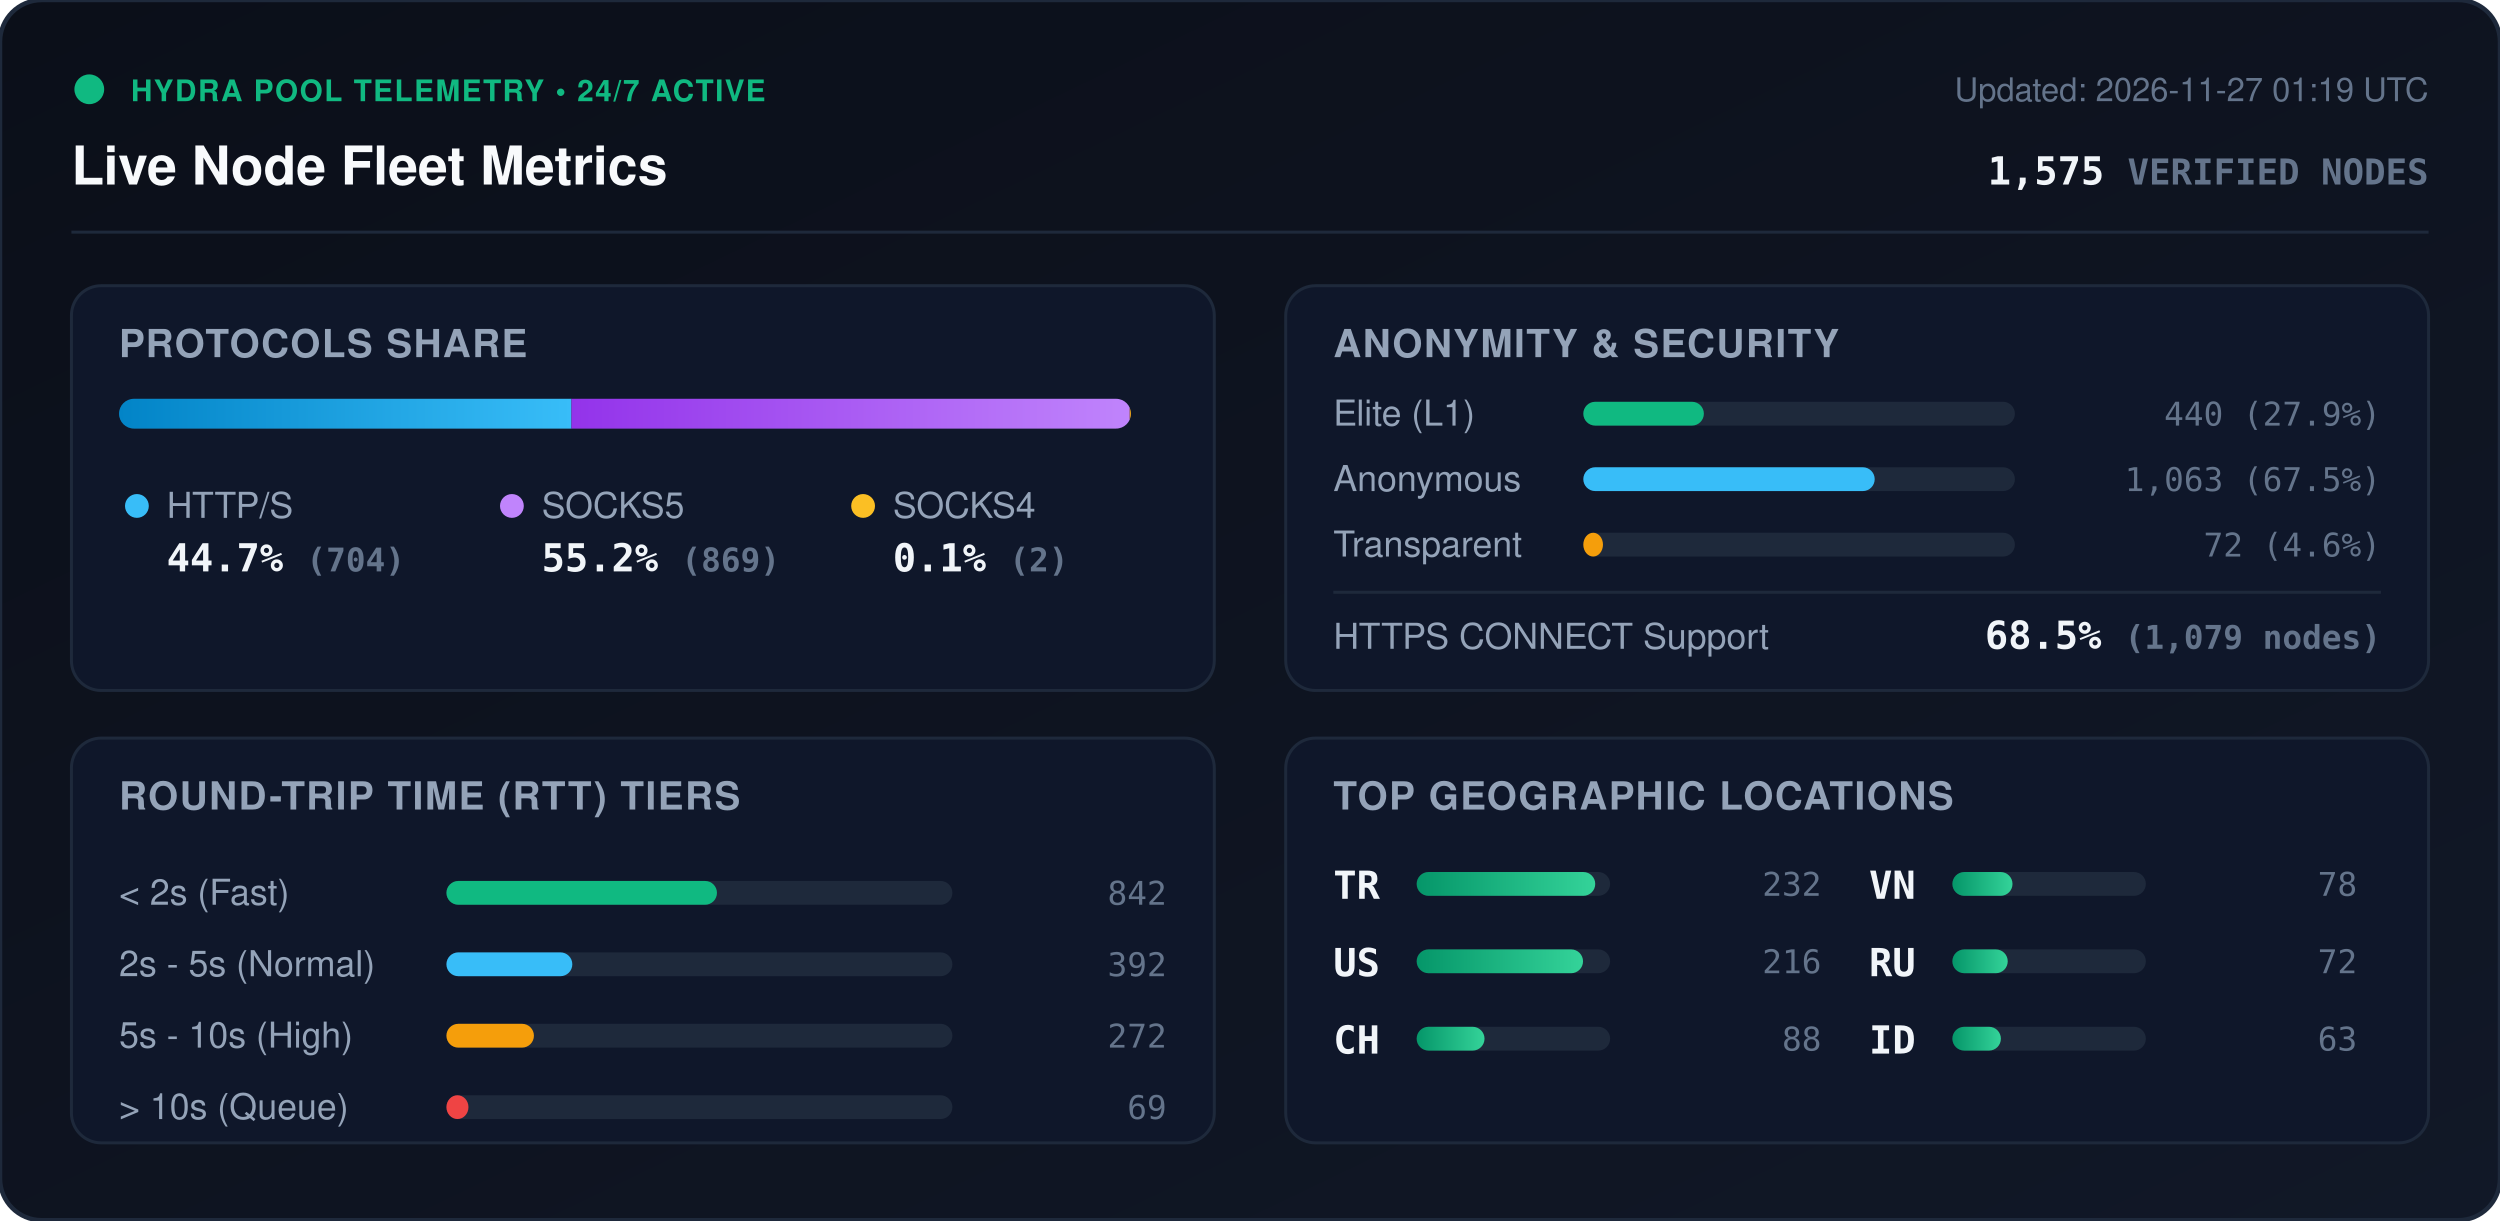
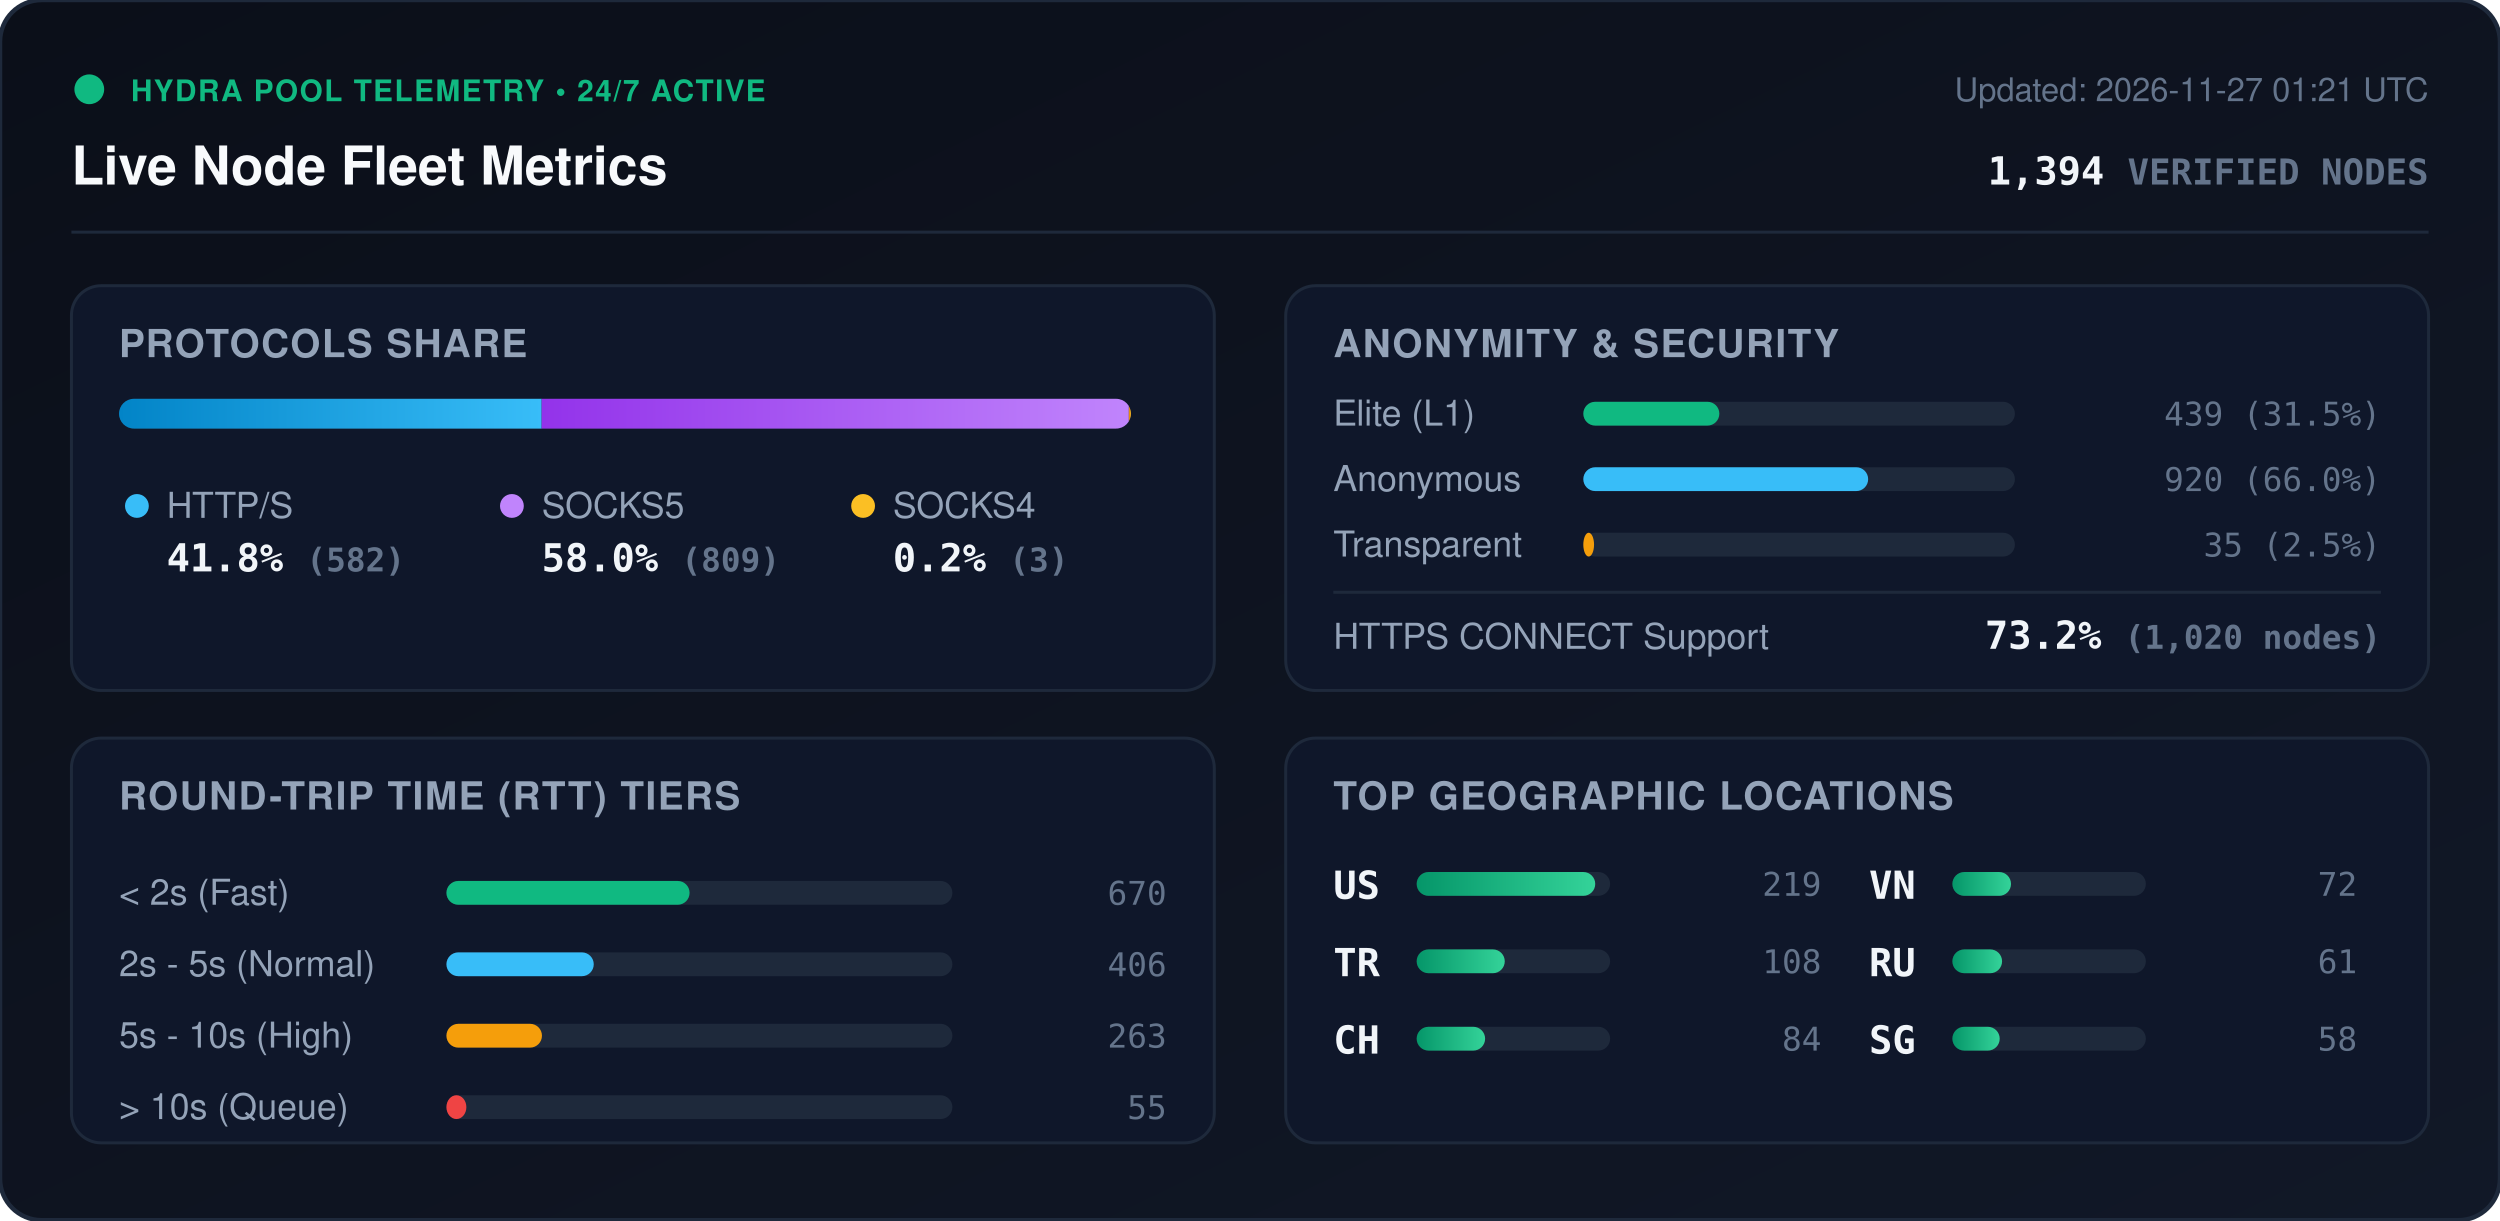
<svg xmlns="http://www.w3.org/2000/svg" viewBox="0 0 840 410" width="840" height="410" style="max-width: 100%; height: auto;">
  <defs>
    <linearGradient id="bg" x1="0%" y1="0%" x2="100%" y2="100%">
      <stop offset="0%" stop-color="#0b0f19" />
      <stop offset="100%" stop-color="#111827" />
    </linearGradient>
    <linearGradient id="bar-http" x1="0%" y1="0%" x2="100%" y2="0%">
      <stop offset="0%" stop-color="#0284c7" />
      <stop offset="100%" stop-color="#38bdf8" />
    </linearGradient>
    <linearGradient id="bar-socks5" x1="0%" y1="0%" x2="100%" y2="0%">
      <stop offset="0%" stop-color="#9333ea" />
      <stop offset="100%" stop-color="#c084fc" />
    </linearGradient>
    <linearGradient id="bar-socks4" x1="0%" y1="0%" x2="100%" y2="0%">
      <stop offset="0%" stop-color="#d97706" />
      <stop offset="100%" stop-color="#fbbf24" />
    </linearGradient>
    <linearGradient id="bar-green" x1="0%" y1="0%" x2="100%" y2="0%">
      <stop offset="0%" stop-color="#059669" />
      <stop offset="100%" stop-color="#34d399" />
    </linearGradient>
    <clipPath id="prog-track-clip">
      <rect width="340.0" height="10" rx="5" />
    </clipPath>
    <style>
      .title { font: 700 18px -apple-system, BlinkMacSystemFont, 'Segoe UI', Helvetica, Arial, sans-serif; fill: #f8fafc; }
      .sub { font: 500 11px -apple-system, BlinkMacSystemFont, 'Segoe UI', Helvetica, Arial, sans-serif; fill: #64748b; }
      .section-hdr { font: 600 13px -apple-system, BlinkMacSystemFont, 'Segoe UI', Helvetica, Arial, sans-serif; fill: #94a3b8; letter-spacing: 0.5px; }
      .metric-val { font: 700 13px -apple-system, BlinkMacSystemFont, 'Segoe UI', Helvetica, Arial, sans-serif; fill: #f1f5f9; }
      .metric-lbl { font: 500 12px -apple-system, BlinkMacSystemFont, 'Segoe UI', Helvetica, Arial, sans-serif; fill: #94a3b8; }
      .badge-txt { font: 700 10px -apple-system, BlinkMacSystemFont, 'Segoe UI', Helvetica, Arial, sans-serif; fill: #10b981; letter-spacing: 0.5px; }
      .mono { font-family: ui-monospace, SFMono-Regular, Menlo, Monaco, Consolas, monospace; }
      .pulse { animation: beacon 2s infinite ease-in-out; }
      @keyframes beacon { 0%, 100% { opacity: 1; } 50% { opacity: 0.35; } }
    </style>
  </defs>
  <rect width="840" height="410" rx="14" fill="url(#bg)" stroke="#1e293b" stroke-width="1.5" />
  <g transform="translate(24, 24)">
    <circle cx="6" cy="6" r="5" fill="#10b981" class="pulse" />
    <text x="20" y="10" class="badge-txt">HYDRA POOL TELEMETRY • 24/7 ACTIVE</text>
    <text x="0" y="38" class="title">Live Node Fleet Metrics</text>
-     <text x="792" y="10" text-anchor="end" class="sub">Updated: 2026-11-27 01:19 UTC</text>
-     <text x="792" y="38" text-anchor="end" class="metric-val mono" fill="#38bdf8">1,575 <tspan font-size="12" fill="#64748b">VERIFIED NODES</tspan>
+     <text x="792" y="10" text-anchor="end" class="sub">Updated: 2026-11-27 01:21 UTC</text>
+     <text x="792" y="38" text-anchor="end" class="metric-val mono" fill="#38bdf8">1,394 <tspan font-size="12" fill="#64748b">VERIFIED NODES</tspan>
    </text>
  </g>
  <line x1="24" y1="78" x2="816" y2="78" stroke="#1e293b" stroke-width="1" />
  <g transform="translate(24, 96)">
    <rect width="384" height="136" rx="10" fill="#0f172a" stroke="#1e293b" />
    <text x="16" y="24" class="section-hdr">PROTOCOLS SHARE</text>
    <g transform="translate(16, 38)">
      <rect width="340.0" height="10" rx="5" fill="#1e293b" />
      <g clip-path="url(#prog-track-clip)">
-         <rect x="0" width="152.0" height="10" fill="url(#bar-http)" />
-         <rect x="152.0" width="187.6" height="10" fill="url(#bar-socks5)" />
-         <rect x="339.6" width="0.4" height="10" fill="url(#bar-socks4)" />
+         <rect x="0" width="142.0" height="10" fill="url(#bar-http)" />
+         <rect x="142.0" width="197.3" height="10" fill="url(#bar-socks5)" />
+         <rect x="339.3" width="0.7" height="10" fill="url(#bar-socks4)" />
      </g>
    </g>
    <g transform="translate(16, 68)">
      <circle cx="6" cy="6" r="4" fill="#38bdf8" />
      <text x="16" y="10" class="metric-lbl">HTTP/S</text>
-       <text x="16" y="28" class="metric-val mono">44.7% <tspan font-size="11" fill="#64748b">(704)</tspan>
+       <text x="16" y="28" class="metric-val mono">41.8% <tspan font-size="11" fill="#64748b">(582)</tspan>
      </text>
      <circle cx="132" cy="6" r="4" fill="#c084fc" />
      <text x="142" y="10" class="metric-lbl">SOCKS5</text>
-       <text x="142" y="28" class="metric-val mono">55.2% <tspan font-size="11" fill="#64748b">(869)</tspan>
+       <text x="142" y="28" class="metric-val mono">58.0% <tspan font-size="11" fill="#64748b">(809)</tspan>
      </text>
      <circle cx="250" cy="6" r="4" fill="#fbbf24" />
      <text x="260" y="10" class="metric-lbl">SOCKS4</text>
-       <text x="260" y="28" class="metric-val mono">0.1% <tspan font-size="11" fill="#64748b">(2)</tspan>
+       <text x="260" y="28" class="metric-val mono">0.2% <tspan font-size="11" fill="#64748b">(3)</tspan>
      </text>
    </g>
  </g>
  <g transform="translate(432, 96)">
    <rect width="384" height="136" rx="10" fill="#0f172a" stroke="#1e293b" />
    <text x="16" y="24" class="section-hdr">ANONYMITY &amp; SECURITY</text>
    <text x="16" y="47" class="metric-lbl">Elite (L1)</text>
    <rect x="100" y="39" width="145.0" height="8" rx="4" fill="#1e293b" />
-     <rect x="100" y="39" width="40.5" height="8" rx="4" fill="#10b981" />
-     <text x="368" y="47" text-anchor="end" class="mono sub" fill="#e2e8f0">440 (27.9%)</text>
+     <rect x="100" y="39" width="45.7" height="8" rx="4" fill="#10b981" />
+     <text x="368" y="47" text-anchor="end" class="mono sub" fill="#e2e8f0">439 (31.5%)</text>
    <text x="16" y="69" class="metric-lbl">Anonymous</text>
    <rect x="100" y="61" width="145.0" height="8" rx="4" fill="#1e293b" />
-     <rect x="100" y="61" width="97.9" height="8" rx="4" fill="#38bdf8" />
-     <text x="368" y="69" text-anchor="end" class="mono sub" fill="#e2e8f0">1,063 (67.5%)</text>
+     <rect x="100" y="61" width="95.7" height="8" rx="4" fill="#38bdf8" />
+     <text x="368" y="69" text-anchor="end" class="mono sub" fill="#e2e8f0">920 (66.0%)</text>
    <text x="16" y="91" class="metric-lbl">Transparent</text>
    <rect x="100" y="83" width="145.0" height="8" rx="4" fill="#1e293b" />
-     <rect x="100" y="83" width="6.6" height="8" rx="4" fill="#f59e0b" />
-     <text x="368" y="91" text-anchor="end" class="mono sub" fill="#e2e8f0">72 (4.6%)</text>
+     <rect x="100" y="83" width="3.6" height="8" rx="4" fill="#f59e0b" />
+     <text x="368" y="91" text-anchor="end" class="mono sub" fill="#e2e8f0">35 (2.5%)</text>
    <line x1="16" y1="103" x2="368" y2="103" stroke="#1e293b" stroke-width="1" />
    <text x="16" y="122" class="metric-lbl">HTTPS CONNECT Support</text>
-     <text x="368" y="122" text-anchor="end" class="metric-val mono" fill="#34d399">68.5% <tspan font-size="11" fill="#64748b">(1,079 nodes)</tspan>
+     <text x="368" y="122" text-anchor="end" class="metric-val mono" fill="#34d399">73.2% <tspan font-size="11" fill="#64748b">(1,020 nodes)</tspan>
    </text>
  </g>
  <g transform="translate(24, 248)">
    <rect width="384" height="136" rx="10" fill="#0f172a" stroke="#1e293b" />
    <text x="16" y="24" class="section-hdr">ROUND-TRIP TIME (RTT) TIERS</text>
    <g transform="translate(16, 42)">
      <text x="0" y="14" class="metric-lbl">&lt; 2s (Fast)</text>
      <rect x="110" y="6" width="170" height="8" rx="4" fill="#1e293b" />
-       <rect x="110" y="6" width="90.9" height="8" rx="4" fill="#10b981" />
-       <text x="352" y="14" text-anchor="end" class="mono sub">842</text>
+       <rect x="110" y="6" width="81.7" height="8" rx="4" fill="#10b981" />
+       <text x="352" y="14" text-anchor="end" class="mono sub">670</text>
      <text x="0" y="38" class="metric-lbl">2s - 5s (Normal)</text>
      <rect x="110" y="30" width="170" height="8" rx="4" fill="#1e293b" />
-       <rect x="110" y="30" width="42.3" height="8" rx="4" fill="#38bdf8" />
-       <text x="352" y="38" text-anchor="end" class="mono sub">392</text>
+       <rect x="110" y="30" width="49.5" height="8" rx="4" fill="#38bdf8" />
+       <text x="352" y="38" text-anchor="end" class="mono sub">406</text>
      <text x="0" y="62" class="metric-lbl">5s - 10s (High)</text>
      <rect x="110" y="54" width="170" height="8" rx="4" fill="#1e293b" />
-       <rect x="110" y="54" width="29.4" height="8" rx="4" fill="#f59e0b" />
-       <text x="352" y="62" text-anchor="end" class="mono sub">272</text>
+       <rect x="110" y="54" width="32.1" height="8" rx="4" fill="#f59e0b" />
+       <text x="352" y="62" text-anchor="end" class="mono sub">263</text>
      <text x="0" y="86" class="metric-lbl">&gt; 10s (Queue)</text>
      <rect x="110" y="78" width="170" height="8" rx="4" fill="#1e293b" />
-       <rect x="110" y="78" width="7.4" height="8" rx="4" fill="#ef4444" />
-       <text x="352" y="86" text-anchor="end" class="mono sub">69</text>
+       <rect x="110" y="78" width="6.7" height="8" rx="4" fill="#ef4444" />
+       <text x="352" y="86" text-anchor="end" class="mono sub">55</text>
    </g>
  </g>
  <g transform="translate(432, 248)">
    <rect width="384" height="136" rx="10" fill="#0f172a" stroke="#1e293b" />
    <text x="16" y="24" class="section-hdr">TOP GEOGRAPHIC LOCATIONS</text>
    <g transform="translate(16, 42)">
      <g transform="translate(0, 0)">
+         <text x="0" y="12" class="mono metric-val" font-size="12">US</text>
+         <rect x="28" y="3" width="65" height="8" rx="4" fill="#1e293b" />
+         <rect x="28" y="3" width="60.0" height="8" rx="4" fill="url(#bar-green)" />
+         <text x="164" y="11" text-anchor="end" class="mono sub">219</text>
+       </g>
+       <g transform="translate(0, 26)">
        <text x="0" y="12" class="mono metric-val" font-size="12">TR</text>
        <rect x="28" y="3" width="65" height="8" rx="4" fill="#1e293b" />
-         <rect x="28" y="3" width="60.0" height="8" rx="4" fill="url(#bar-green)" />
-         <text x="164" y="11" text-anchor="end" class="mono sub">232</text>
-       </g>
-       <g transform="translate(0, 26)">
-         <text x="0" y="12" class="mono metric-val" font-size="12">US</text>
-         <rect x="28" y="3" width="65" height="8" rx="4" fill="#1e293b" />
-         <rect x="28" y="3" width="55.9" height="8" rx="4" fill="url(#bar-green)" />
-         <text x="164" y="11" text-anchor="end" class="mono sub">216</text>
+         <rect x="28" y="3" width="29.6" height="8" rx="4" fill="url(#bar-green)" />
+         <text x="164" y="11" text-anchor="end" class="mono sub">108</text>
      </g>
      <g transform="translate(0, 52)">
        <text x="0" y="12" class="mono metric-val" font-size="12">CH</text>
        <rect x="28" y="3" width="65" height="8" rx="4" fill="#1e293b" />
-         <rect x="28" y="3" width="22.8" height="8" rx="4" fill="url(#bar-green)" />
-         <text x="164" y="11" text-anchor="end" class="mono sub">88</text>
+         <rect x="28" y="3" width="23.0" height="8" rx="4" fill="url(#bar-green)" />
+         <text x="164" y="11" text-anchor="end" class="mono sub">84</text>
      </g>
      <g transform="translate(180, 0)">
        <text x="0" y="12" class="mono metric-val" font-size="12">VN</text>
        <rect x="28" y="3" width="65" height="8" rx="4" fill="#1e293b" />
-         <rect x="28" y="3" width="20.2" height="8" rx="4" fill="url(#bar-green)" />
-         <text x="164" y="11" text-anchor="end" class="mono sub">78</text>
+         <rect x="28" y="3" width="19.7" height="8" rx="4" fill="url(#bar-green)" />
+         <text x="164" y="11" text-anchor="end" class="mono sub">72</text>
      </g>
      <g transform="translate(180, 26)">
        <text x="0" y="12" class="mono metric-val" font-size="12">RU</text>
        <rect x="28" y="3" width="65" height="8" rx="4" fill="#1e293b" />
-         <rect x="28" y="3" width="18.6" height="8" rx="4" fill="url(#bar-green)" />
-         <text x="164" y="11" text-anchor="end" class="mono sub">72</text>
+         <rect x="28" y="3" width="16.7" height="8" rx="4" fill="url(#bar-green)" />
+         <text x="164" y="11" text-anchor="end" class="mono sub">61</text>
      </g>
      <g transform="translate(180, 52)">
-         <text x="0" y="12" class="mono metric-val" font-size="12">ID</text>
+         <text x="0" y="12" class="mono metric-val" font-size="12">SG</text>
        <rect x="28" y="3" width="65" height="8" rx="4" fill="#1e293b" />
-         <rect x="28" y="3" width="16.3" height="8" rx="4" fill="url(#bar-green)" />
-         <text x="164" y="11" text-anchor="end" class="mono sub">63</text>
+         <rect x="28" y="3" width="15.9" height="8" rx="4" fill="url(#bar-green)" />
+         <text x="164" y="11" text-anchor="end" class="mono sub">58</text>
      </g>
    </g>
  </g>
</svg>
